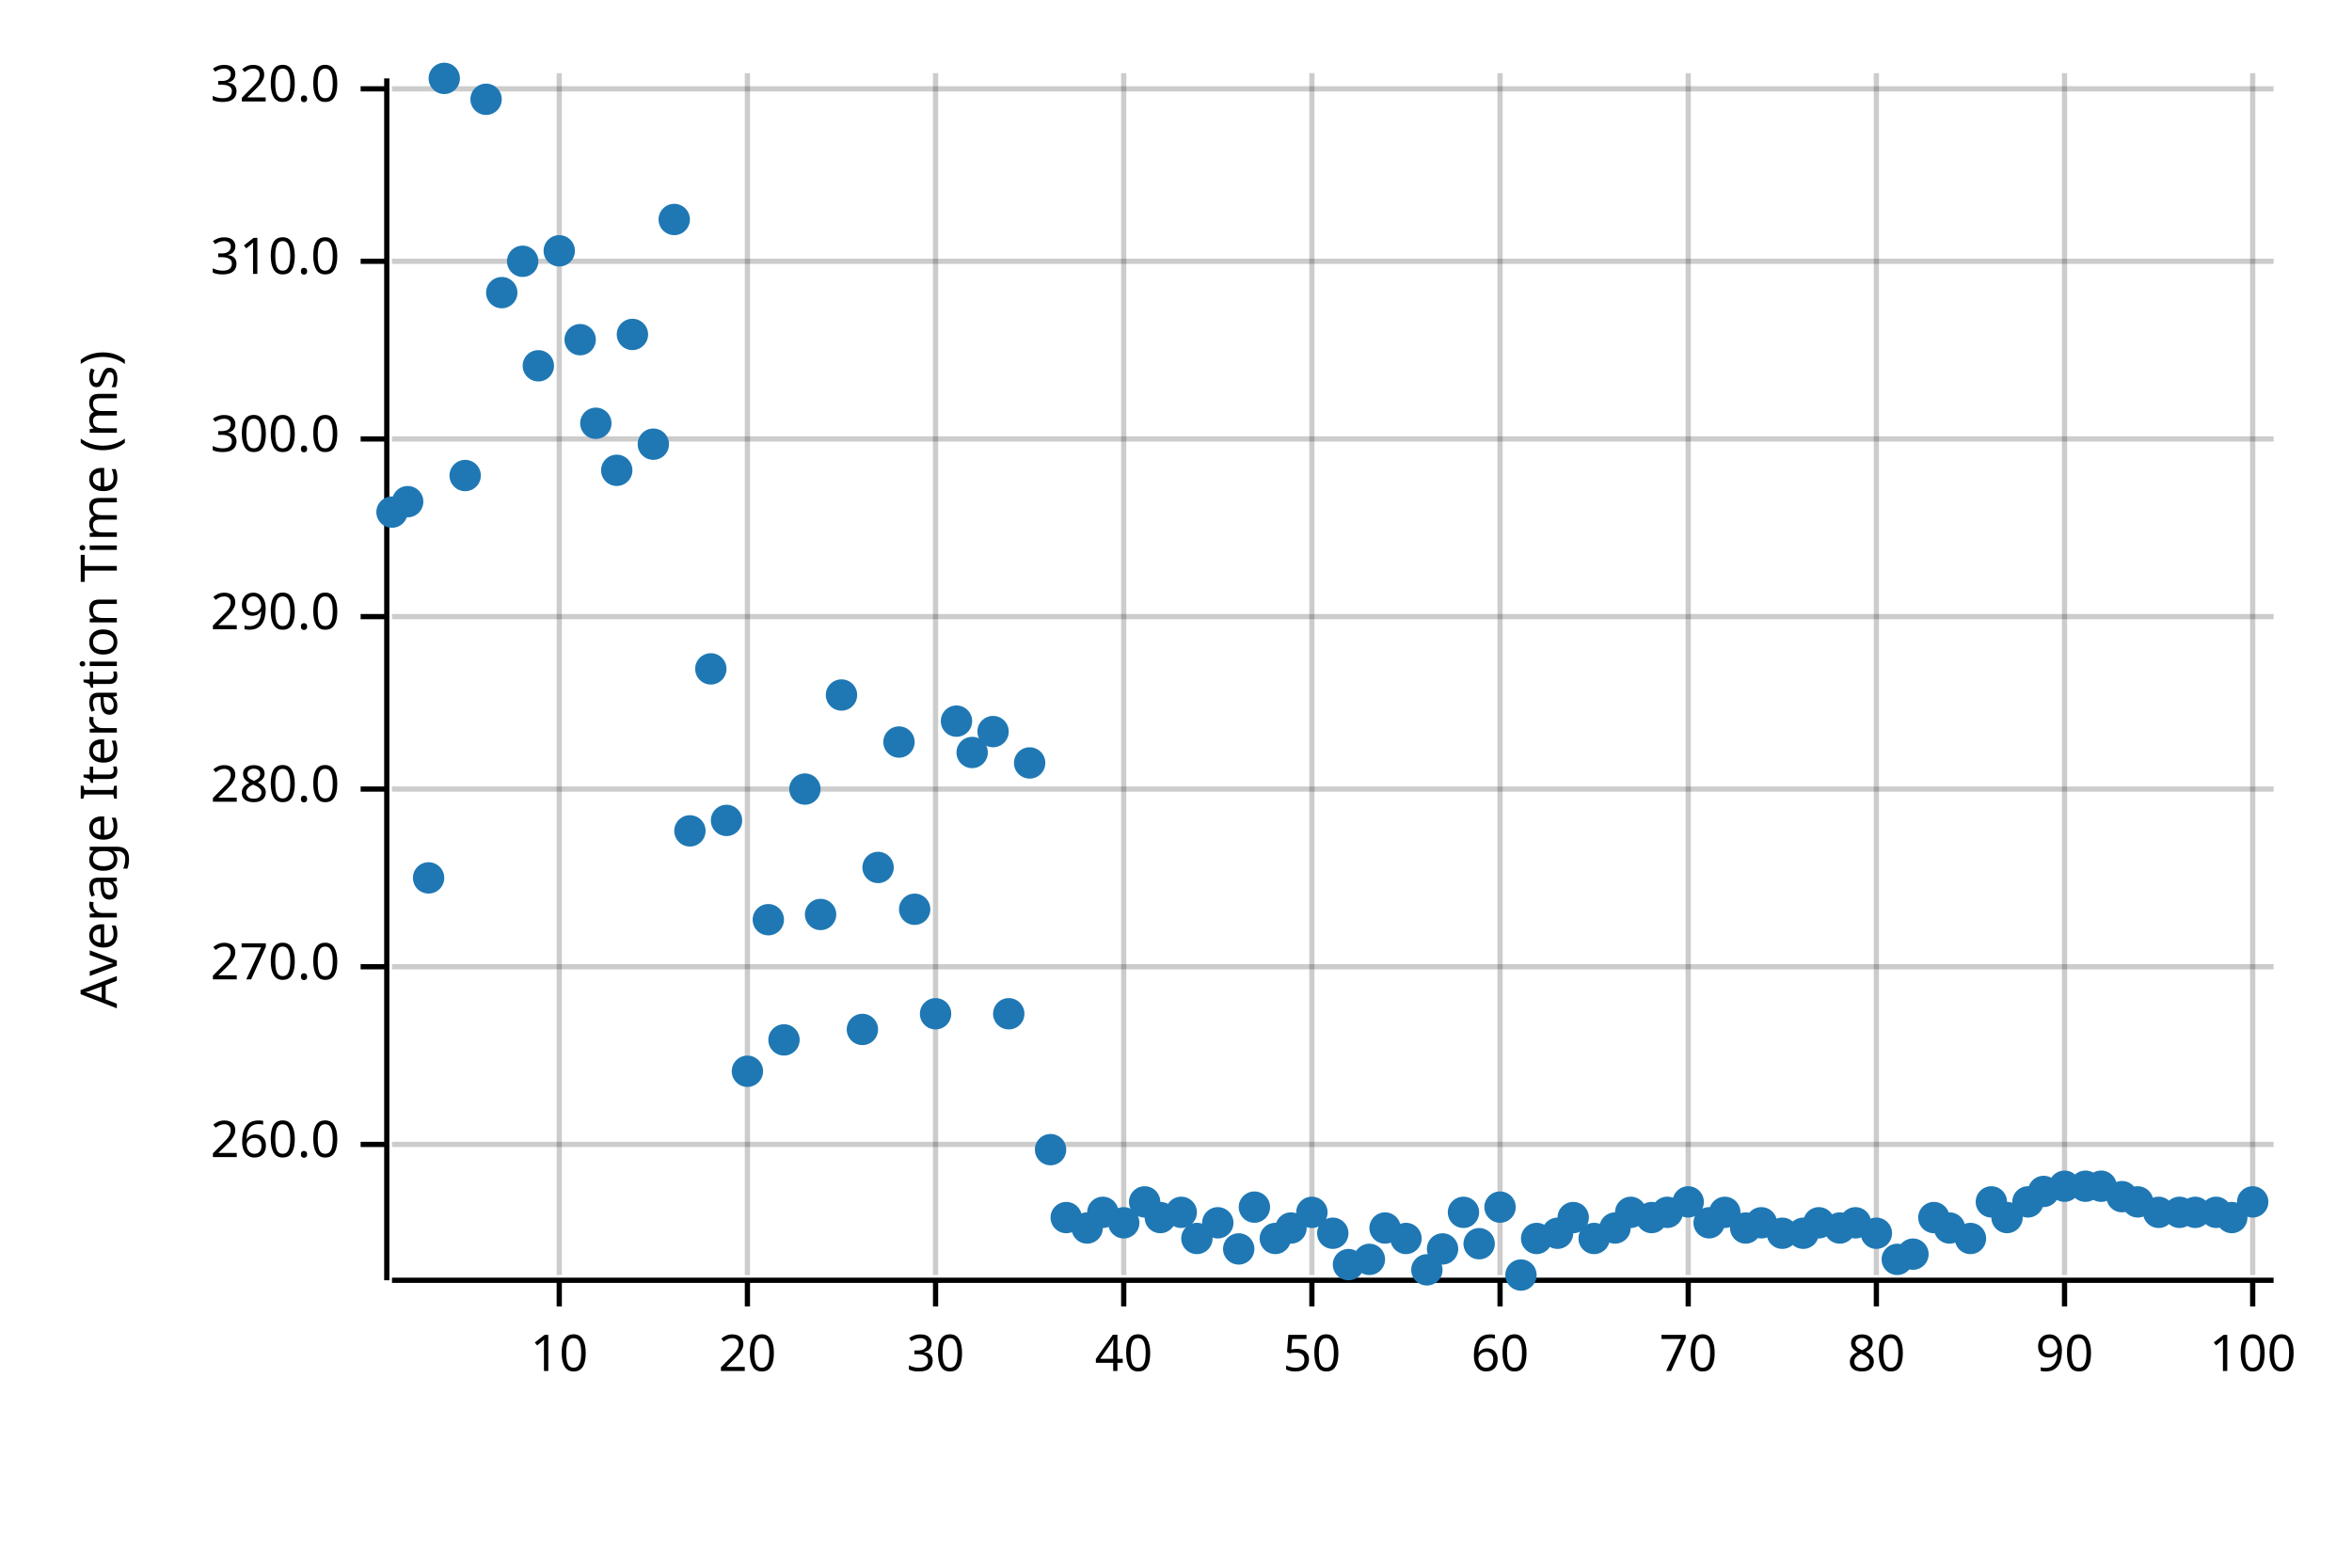
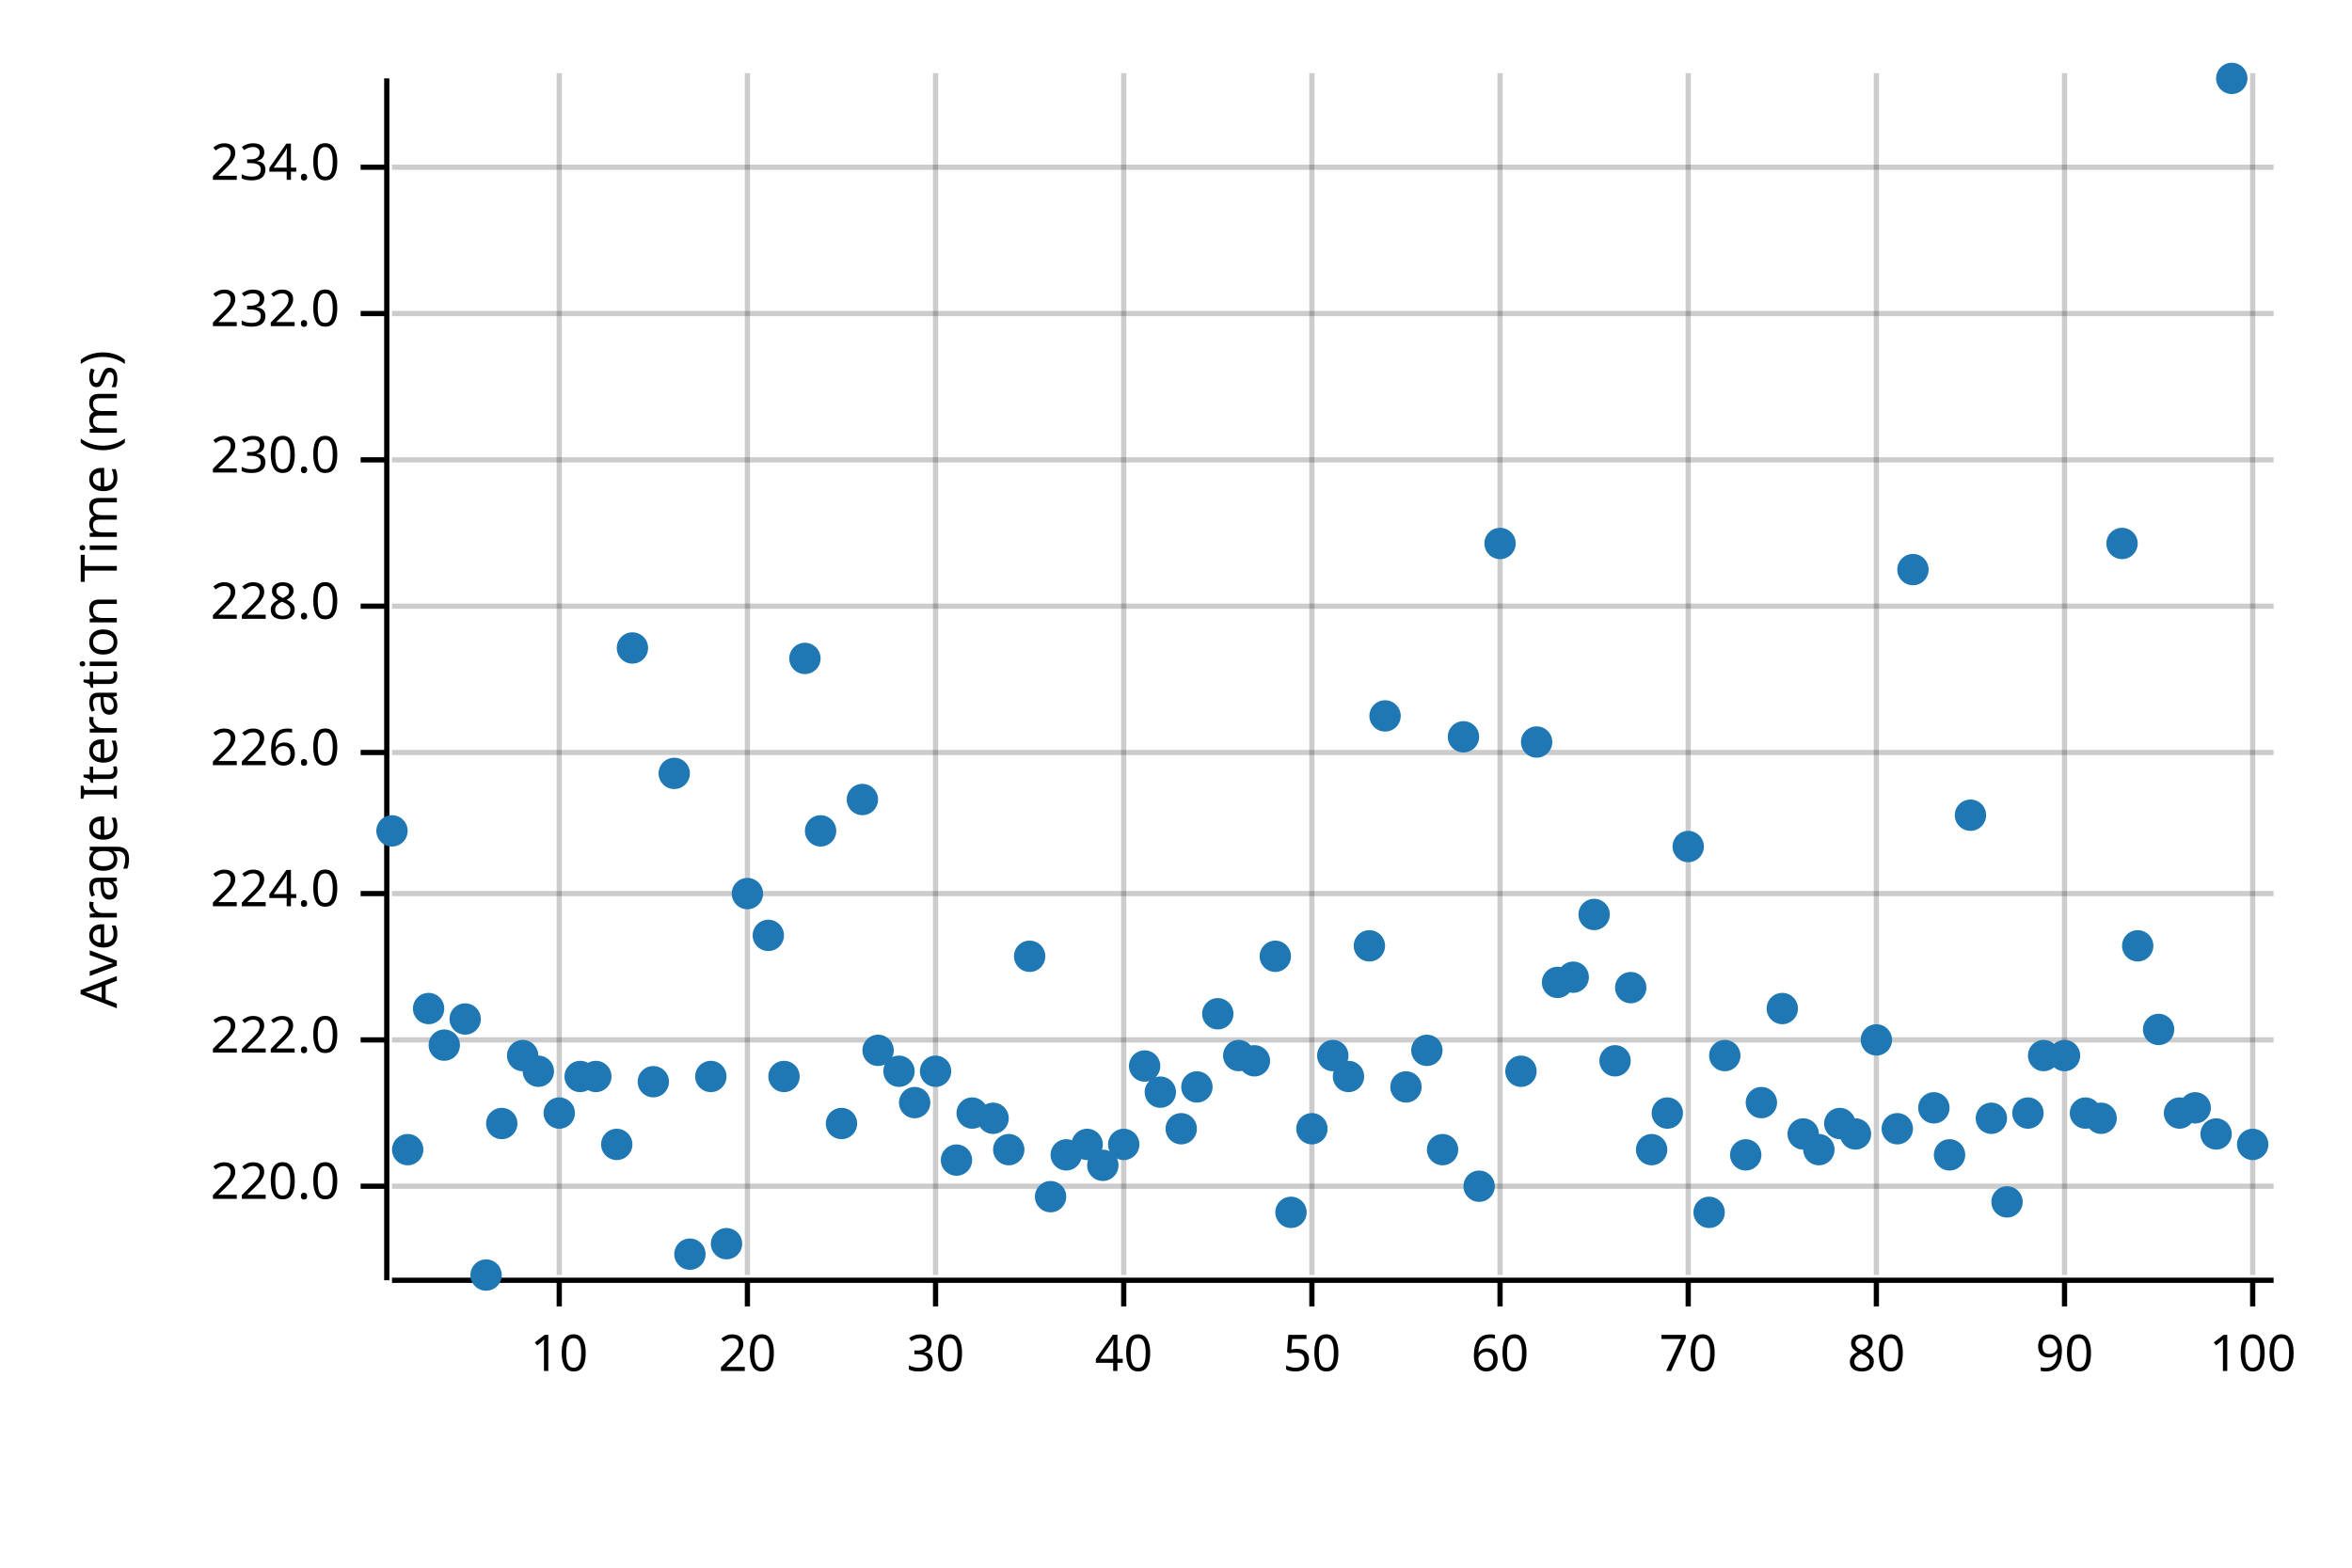
<svg xmlns="http://www.w3.org/2000/svg" width="450" height="300" viewBox="0 0 450 300">
  <text x="15" y="130" dy="0.76em" text-anchor="middle" font-family="sans-serif" font-size="9.677" opacity="1" fill="#000000" transform="rotate(270, 15, 130)">
Average Iteration Time (ms)
</text>
  <line opacity="0.2" stroke="#000000" stroke-width="1" x1="107" y1="244" x2="107" y2="14" />
  <line opacity="0.2" stroke="#000000" stroke-width="1" x1="143" y1="244" x2="143" y2="14" />
  <line opacity="0.2" stroke="#000000" stroke-width="1" x1="179" y1="244" x2="179" y2="14" />
  <line opacity="0.2" stroke="#000000" stroke-width="1" x1="215" y1="244" x2="215" y2="14" />
  <line opacity="0.2" stroke="#000000" stroke-width="1" x1="251" y1="244" x2="251" y2="14" />
  <line opacity="0.2" stroke="#000000" stroke-width="1" x1="287" y1="244" x2="287" y2="14" />
  <line opacity="0.2" stroke="#000000" stroke-width="1" x1="323" y1="244" x2="323" y2="14" />
  <line opacity="0.2" stroke="#000000" stroke-width="1" x1="359" y1="244" x2="359" y2="14" />
  <line opacity="0.2" stroke="#000000" stroke-width="1" x1="395" y1="244" x2="395" y2="14" />
  <line opacity="0.2" stroke="#000000" stroke-width="1" x1="431" y1="244" x2="431" y2="14" />
-   <line opacity="0.2" stroke="#000000" stroke-width="1" x1="75" y1="219" x2="435" y2="219" />
-   <line opacity="0.2" stroke="#000000" stroke-width="1" x1="75" y1="185" x2="435" y2="185" />
-   <line opacity="0.2" stroke="#000000" stroke-width="1" x1="75" y1="151" x2="435" y2="151" />
-   <line opacity="0.2" stroke="#000000" stroke-width="1" x1="75" y1="118" x2="435" y2="118" />
-   <line opacity="0.2" stroke="#000000" stroke-width="1" x1="75" y1="84" x2="435" y2="84" />
-   <line opacity="0.2" stroke="#000000" stroke-width="1" x1="75" y1="50" x2="435" y2="50" />
-   <line opacity="0.2" stroke="#000000" stroke-width="1" x1="75" y1="17" x2="435" y2="17" />
+   <line opacity="0.2" stroke="#000000" stroke-width="1" x1="75" y1="227" x2="435" y2="227" />
+   <line opacity="0.2" stroke="#000000" stroke-width="1" x1="75" y1="199" x2="435" y2="199" />
+   <line opacity="0.2" stroke="#000000" stroke-width="1" x1="75" y1="171" x2="435" y2="171" />
+   <line opacity="0.2" stroke="#000000" stroke-width="1" x1="75" y1="144" x2="435" y2="144" />
+   <line opacity="0.2" stroke="#000000" stroke-width="1" x1="75" y1="116" x2="435" y2="116" />
+   <line opacity="0.2" stroke="#000000" stroke-width="1" x1="75" y1="88" x2="435" y2="88" />
+   <line opacity="0.2" stroke="#000000" stroke-width="1" x1="75" y1="60" x2="435" y2="60" />
+   <line opacity="0.2" stroke="#000000" stroke-width="1" x1="75" y1="32" x2="435" y2="32" />
  <polyline fill="none" opacity="1" stroke="#000000" stroke-width="1" points="74,15 74,245 " />
-   <text x="65" y="219" dy="0.5ex" text-anchor="end" font-family="sans-serif" font-size="9.677" opacity="1" fill="#000000">
- 260.0
+   <text x="65" y="227" dy="0.5ex" text-anchor="end" font-family="sans-serif" font-size="9.677" opacity="1" fill="#000000">
+ 220.0
</text>
-   <polyline fill="none" opacity="1" stroke="#000000" stroke-width="1" points="69,219 74,219 " />
-   <text x="65" y="185" dy="0.5ex" text-anchor="end" font-family="sans-serif" font-size="9.677" opacity="1" fill="#000000">
- 270.0
+   <polyline fill="none" opacity="1" stroke="#000000" stroke-width="1" points="69,227 74,227 " />
+   <text x="65" y="199" dy="0.5ex" text-anchor="end" font-family="sans-serif" font-size="9.677" opacity="1" fill="#000000">
+ 222.0
</text>
-   <polyline fill="none" opacity="1" stroke="#000000" stroke-width="1" points="69,185 74,185 " />
-   <text x="65" y="151" dy="0.5ex" text-anchor="end" font-family="sans-serif" font-size="9.677" opacity="1" fill="#000000">
- 280.0
+   <polyline fill="none" opacity="1" stroke="#000000" stroke-width="1" points="69,199 74,199 " />
+   <text x="65" y="171" dy="0.5ex" text-anchor="end" font-family="sans-serif" font-size="9.677" opacity="1" fill="#000000">
+ 224.0
</text>
-   <polyline fill="none" opacity="1" stroke="#000000" stroke-width="1" points="69,151 74,151 " />
-   <text x="65" y="118" dy="0.5ex" text-anchor="end" font-family="sans-serif" font-size="9.677" opacity="1" fill="#000000">
- 290.0
+   <polyline fill="none" opacity="1" stroke="#000000" stroke-width="1" points="69,171 74,171 " />
+   <text x="65" y="144" dy="0.5ex" text-anchor="end" font-family="sans-serif" font-size="9.677" opacity="1" fill="#000000">
+ 226.0
</text>
-   <polyline fill="none" opacity="1" stroke="#000000" stroke-width="1" points="69,118 74,118 " />
-   <text x="65" y="84" dy="0.5ex" text-anchor="end" font-family="sans-serif" font-size="9.677" opacity="1" fill="#000000">
- 300.0
+   <polyline fill="none" opacity="1" stroke="#000000" stroke-width="1" points="69,144 74,144 " />
+   <text x="65" y="116" dy="0.5ex" text-anchor="end" font-family="sans-serif" font-size="9.677" opacity="1" fill="#000000">
+ 228.0
</text>
-   <polyline fill="none" opacity="1" stroke="#000000" stroke-width="1" points="69,84 74,84 " />
-   <text x="65" y="50" dy="0.5ex" text-anchor="end" font-family="sans-serif" font-size="9.677" opacity="1" fill="#000000">
- 310.0
+   <polyline fill="none" opacity="1" stroke="#000000" stroke-width="1" points="69,116 74,116 " />
+   <text x="65" y="88" dy="0.5ex" text-anchor="end" font-family="sans-serif" font-size="9.677" opacity="1" fill="#000000">
+ 230.0
</text>
-   <polyline fill="none" opacity="1" stroke="#000000" stroke-width="1" points="69,50 74,50 " />
-   <text x="65" y="17" dy="0.5ex" text-anchor="end" font-family="sans-serif" font-size="9.677" opacity="1" fill="#000000">
- 320.0
+   <polyline fill="none" opacity="1" stroke="#000000" stroke-width="1" points="69,88 74,88 " />
+   <text x="65" y="60" dy="0.5ex" text-anchor="end" font-family="sans-serif" font-size="9.677" opacity="1" fill="#000000">
+ 232.0
</text>
-   <polyline fill="none" opacity="1" stroke="#000000" stroke-width="1" points="69,17 74,17 " />
+   <polyline fill="none" opacity="1" stroke="#000000" stroke-width="1" points="69,60 74,60 " />
+   <text x="65" y="32" dy="0.5ex" text-anchor="end" font-family="sans-serif" font-size="9.677" opacity="1" fill="#000000">
+ 234.0
+ </text>
+   <polyline fill="none" opacity="1" stroke="#000000" stroke-width="1" points="69,32 74,32 " />
  <polyline fill="none" opacity="1" stroke="#000000" stroke-width="1" points="75,245 435,245 " />
  <text x="107" y="255" dy="0.76em" text-anchor="middle" font-family="sans-serif" font-size="9.677" opacity="1" fill="#000000">
10
</text>
  <polyline fill="none" opacity="1" stroke="#000000" stroke-width="1" points="107,245 107,250 " />
  <text x="143" y="255" dy="0.76em" text-anchor="middle" font-family="sans-serif" font-size="9.677" opacity="1" fill="#000000">
20
</text>
  <polyline fill="none" opacity="1" stroke="#000000" stroke-width="1" points="143,245 143,250 " />
  <text x="179" y="255" dy="0.76em" text-anchor="middle" font-family="sans-serif" font-size="9.677" opacity="1" fill="#000000">
30
</text>
  <polyline fill="none" opacity="1" stroke="#000000" stroke-width="1" points="179,245 179,250 " />
  <text x="215" y="255" dy="0.76em" text-anchor="middle" font-family="sans-serif" font-size="9.677" opacity="1" fill="#000000">
40
</text>
  <polyline fill="none" opacity="1" stroke="#000000" stroke-width="1" points="215,245 215,250 " />
  <text x="251" y="255" dy="0.76em" text-anchor="middle" font-family="sans-serif" font-size="9.677" opacity="1" fill="#000000">
50
</text>
  <polyline fill="none" opacity="1" stroke="#000000" stroke-width="1" points="251,245 251,250 " />
  <text x="287" y="255" dy="0.76em" text-anchor="middle" font-family="sans-serif" font-size="9.677" opacity="1" fill="#000000">
60
</text>
  <polyline fill="none" opacity="1" stroke="#000000" stroke-width="1" points="287,245 287,250 " />
  <text x="323" y="255" dy="0.76em" text-anchor="middle" font-family="sans-serif" font-size="9.677" opacity="1" fill="#000000">
70
</text>
  <polyline fill="none" opacity="1" stroke="#000000" stroke-width="1" points="323,245 323,250 " />
  <text x="359" y="255" dy="0.76em" text-anchor="middle" font-family="sans-serif" font-size="9.677" opacity="1" fill="#000000">
80
</text>
  <polyline fill="none" opacity="1" stroke="#000000" stroke-width="1" points="359,245 359,250 " />
  <text x="395" y="255" dy="0.76em" text-anchor="middle" font-family="sans-serif" font-size="9.677" opacity="1" fill="#000000">
90
</text>
  <polyline fill="none" opacity="1" stroke="#000000" stroke-width="1" points="395,245 395,250 " />
  <text x="431" y="255" dy="0.76em" text-anchor="middle" font-family="sans-serif" font-size="9.677" opacity="1" fill="#000000">
100
</text>
  <polyline fill="none" opacity="1" stroke="#000000" stroke-width="1" points="431,245 431,250 " />
-   <circle cx="75" cy="98" r="3" opacity="1" fill="#1F78B4" stroke="none" stroke-width="1" />
-   <circle cx="78" cy="96" r="3" opacity="1" fill="#1F78B4" stroke="none" stroke-width="1" />
-   <circle cx="82" cy="168" r="3" opacity="1" fill="#1F78B4" stroke="none" stroke-width="1" />
-   <circle cx="85" cy="15" r="3" opacity="1" fill="#1F78B4" stroke="none" stroke-width="1" />
-   <circle cx="89" cy="91" r="3" opacity="1" fill="#1F78B4" stroke="none" stroke-width="1" />
-   <circle cx="93" cy="19" r="3" opacity="1" fill="#1F78B4" stroke="none" stroke-width="1" />
-   <circle cx="96" cy="56" r="3" opacity="1" fill="#1F78B4" stroke="none" stroke-width="1" />
-   <circle cx="100" cy="50" r="3" opacity="1" fill="#1F78B4" stroke="none" stroke-width="1" />
-   <circle cx="103" cy="70" r="3" opacity="1" fill="#1F78B4" stroke="none" stroke-width="1" />
-   <circle cx="107" cy="48" r="3" opacity="1" fill="#1F78B4" stroke="none" stroke-width="1" />
-   <circle cx="111" cy="65" r="3" opacity="1" fill="#1F78B4" stroke="none" stroke-width="1" />
-   <circle cx="114" cy="81" r="3" opacity="1" fill="#1F78B4" stroke="none" stroke-width="1" />
-   <circle cx="118" cy="90" r="3" opacity="1" fill="#1F78B4" stroke="none" stroke-width="1" />
-   <circle cx="121" cy="64" r="3" opacity="1" fill="#1F78B4" stroke="none" stroke-width="1" />
-   <circle cx="125" cy="85" r="3" opacity="1" fill="#1F78B4" stroke="none" stroke-width="1" />
-   <circle cx="129" cy="42" r="3" opacity="1" fill="#1F78B4" stroke="none" stroke-width="1" />
-   <circle cx="132" cy="159" r="3" opacity="1" fill="#1F78B4" stroke="none" stroke-width="1" />
-   <circle cx="136" cy="128" r="3" opacity="1" fill="#1F78B4" stroke="none" stroke-width="1" />
-   <circle cx="139" cy="157" r="3" opacity="1" fill="#1F78B4" stroke="none" stroke-width="1" />
-   <circle cx="143" cy="205" r="3" opacity="1" fill="#1F78B4" stroke="none" stroke-width="1" />
-   <circle cx="147" cy="176" r="3" opacity="1" fill="#1F78B4" stroke="none" stroke-width="1" />
-   <circle cx="150" cy="199" r="3" opacity="1" fill="#1F78B4" stroke="none" stroke-width="1" />
-   <circle cx="154" cy="151" r="3" opacity="1" fill="#1F78B4" stroke="none" stroke-width="1" />
-   <circle cx="157" cy="175" r="3" opacity="1" fill="#1F78B4" stroke="none" stroke-width="1" />
-   <circle cx="161" cy="133" r="3" opacity="1" fill="#1F78B4" stroke="none" stroke-width="1" />
-   <circle cx="165" cy="197" r="3" opacity="1" fill="#1F78B4" stroke="none" stroke-width="1" />
-   <circle cx="168" cy="166" r="3" opacity="1" fill="#1F78B4" stroke="none" stroke-width="1" />
-   <circle cx="172" cy="142" r="3" opacity="1" fill="#1F78B4" stroke="none" stroke-width="1" />
-   <circle cx="175" cy="174" r="3" opacity="1" fill="#1F78B4" stroke="none" stroke-width="1" />
-   <circle cx="179" cy="194" r="3" opacity="1" fill="#1F78B4" stroke="none" stroke-width="1" />
-   <circle cx="183" cy="138" r="3" opacity="1" fill="#1F78B4" stroke="none" stroke-width="1" />
-   <circle cx="186" cy="144" r="3" opacity="1" fill="#1F78B4" stroke="none" stroke-width="1" />
-   <circle cx="190" cy="140" r="3" opacity="1" fill="#1F78B4" stroke="none" stroke-width="1" />
-   <circle cx="193" cy="194" r="3" opacity="1" fill="#1F78B4" stroke="none" stroke-width="1" />
-   <circle cx="197" cy="146" r="3" opacity="1" fill="#1F78B4" stroke="none" stroke-width="1" />
-   <circle cx="201" cy="220" r="3" opacity="1" fill="#1F78B4" stroke="none" stroke-width="1" />
-   <circle cx="204" cy="233" r="3" opacity="1" fill="#1F78B4" stroke="none" stroke-width="1" />
-   <circle cx="208" cy="235" r="3" opacity="1" fill="#1F78B4" stroke="none" stroke-width="1" />
-   <circle cx="211" cy="232" r="3" opacity="1" fill="#1F78B4" stroke="none" stroke-width="1" />
-   <circle cx="215" cy="234" r="3" opacity="1" fill="#1F78B4" stroke="none" stroke-width="1" />
-   <circle cx="219" cy="230" r="3" opacity="1" fill="#1F78B4" stroke="none" stroke-width="1" />
-   <circle cx="222" cy="233" r="3" opacity="1" fill="#1F78B4" stroke="none" stroke-width="1" />
-   <circle cx="226" cy="232" r="3" opacity="1" fill="#1F78B4" stroke="none" stroke-width="1" />
-   <circle cx="229" cy="237" r="3" opacity="1" fill="#1F78B4" stroke="none" stroke-width="1" />
-   <circle cx="233" cy="234" r="3" opacity="1" fill="#1F78B4" stroke="none" stroke-width="1" />
-   <circle cx="237" cy="239" r="3" opacity="1" fill="#1F78B4" stroke="none" stroke-width="1" />
-   <circle cx="240" cy="231" r="3" opacity="1" fill="#1F78B4" stroke="none" stroke-width="1" />
-   <circle cx="244" cy="237" r="3" opacity="1" fill="#1F78B4" stroke="none" stroke-width="1" />
-   <circle cx="247" cy="235" r="3" opacity="1" fill="#1F78B4" stroke="none" stroke-width="1" />
-   <circle cx="251" cy="232" r="3" opacity="1" fill="#1F78B4" stroke="none" stroke-width="1" />
-   <circle cx="255" cy="236" r="3" opacity="1" fill="#1F78B4" stroke="none" stroke-width="1" />
-   <circle cx="258" cy="242" r="3" opacity="1" fill="#1F78B4" stroke="none" stroke-width="1" />
-   <circle cx="262" cy="241" r="3" opacity="1" fill="#1F78B4" stroke="none" stroke-width="1" />
-   <circle cx="265" cy="235" r="3" opacity="1" fill="#1F78B4" stroke="none" stroke-width="1" />
-   <circle cx="269" cy="237" r="3" opacity="1" fill="#1F78B4" stroke="none" stroke-width="1" />
-   <circle cx="273" cy="243" r="3" opacity="1" fill="#1F78B4" stroke="none" stroke-width="1" />
-   <circle cx="276" cy="239" r="3" opacity="1" fill="#1F78B4" stroke="none" stroke-width="1" />
-   <circle cx="280" cy="232" r="3" opacity="1" fill="#1F78B4" stroke="none" stroke-width="1" />
-   <circle cx="283" cy="238" r="3" opacity="1" fill="#1F78B4" stroke="none" stroke-width="1" />
-   <circle cx="287" cy="231" r="3" opacity="1" fill="#1F78B4" stroke="none" stroke-width="1" />
-   <circle cx="291" cy="244" r="3" opacity="1" fill="#1F78B4" stroke="none" stroke-width="1" />
-   <circle cx="294" cy="237" r="3" opacity="1" fill="#1F78B4" stroke="none" stroke-width="1" />
-   <circle cx="298" cy="236" r="3" opacity="1" fill="#1F78B4" stroke="none" stroke-width="1" />
-   <circle cx="301" cy="233" r="3" opacity="1" fill="#1F78B4" stroke="none" stroke-width="1" />
-   <circle cx="305" cy="237" r="3" opacity="1" fill="#1F78B4" stroke="none" stroke-width="1" />
-   <circle cx="309" cy="235" r="3" opacity="1" fill="#1F78B4" stroke="none" stroke-width="1" />
-   <circle cx="312" cy="232" r="3" opacity="1" fill="#1F78B4" stroke="none" stroke-width="1" />
-   <circle cx="316" cy="233" r="3" opacity="1" fill="#1F78B4" stroke="none" stroke-width="1" />
-   <circle cx="319" cy="232" r="3" opacity="1" fill="#1F78B4" stroke="none" stroke-width="1" />
-   <circle cx="323" cy="230" r="3" opacity="1" fill="#1F78B4" stroke="none" stroke-width="1" />
-   <circle cx="327" cy="234" r="3" opacity="1" fill="#1F78B4" stroke="none" stroke-width="1" />
-   <circle cx="330" cy="232" r="3" opacity="1" fill="#1F78B4" stroke="none" stroke-width="1" />
-   <circle cx="334" cy="235" r="3" opacity="1" fill="#1F78B4" stroke="none" stroke-width="1" />
-   <circle cx="337" cy="234" r="3" opacity="1" fill="#1F78B4" stroke="none" stroke-width="1" />
-   <circle cx="341" cy="236" r="3" opacity="1" fill="#1F78B4" stroke="none" stroke-width="1" />
-   <circle cx="345" cy="236" r="3" opacity="1" fill="#1F78B4" stroke="none" stroke-width="1" />
-   <circle cx="348" cy="234" r="3" opacity="1" fill="#1F78B4" stroke="none" stroke-width="1" />
-   <circle cx="352" cy="235" r="3" opacity="1" fill="#1F78B4" stroke="none" stroke-width="1" />
-   <circle cx="355" cy="234" r="3" opacity="1" fill="#1F78B4" stroke="none" stroke-width="1" />
-   <circle cx="359" cy="236" r="3" opacity="1" fill="#1F78B4" stroke="none" stroke-width="1" />
-   <circle cx="363" cy="241" r="3" opacity="1" fill="#1F78B4" stroke="none" stroke-width="1" />
-   <circle cx="366" cy="240" r="3" opacity="1" fill="#1F78B4" stroke="none" stroke-width="1" />
-   <circle cx="370" cy="233" r="3" opacity="1" fill="#1F78B4" stroke="none" stroke-width="1" />
-   <circle cx="373" cy="235" r="3" opacity="1" fill="#1F78B4" stroke="none" stroke-width="1" />
-   <circle cx="377" cy="237" r="3" opacity="1" fill="#1F78B4" stroke="none" stroke-width="1" />
-   <circle cx="381" cy="230" r="3" opacity="1" fill="#1F78B4" stroke="none" stroke-width="1" />
-   <circle cx="384" cy="233" r="3" opacity="1" fill="#1F78B4" stroke="none" stroke-width="1" />
-   <circle cx="388" cy="230" r="3" opacity="1" fill="#1F78B4" stroke="none" stroke-width="1" />
-   <circle cx="391" cy="228" r="3" opacity="1" fill="#1F78B4" stroke="none" stroke-width="1" />
-   <circle cx="395" cy="227" r="3" opacity="1" fill="#1F78B4" stroke="none" stroke-width="1" />
-   <circle cx="399" cy="227" r="3" opacity="1" fill="#1F78B4" stroke="none" stroke-width="1" />
-   <circle cx="402" cy="227" r="3" opacity="1" fill="#1F78B4" stroke="none" stroke-width="1" />
-   <circle cx="406" cy="229" r="3" opacity="1" fill="#1F78B4" stroke="none" stroke-width="1" />
-   <circle cx="409" cy="230" r="3" opacity="1" fill="#1F78B4" stroke="none" stroke-width="1" />
-   <circle cx="413" cy="232" r="3" opacity="1" fill="#1F78B4" stroke="none" stroke-width="1" />
-   <circle cx="417" cy="232" r="3" opacity="1" fill="#1F78B4" stroke="none" stroke-width="1" />
-   <circle cx="420" cy="232" r="3" opacity="1" fill="#1F78B4" stroke="none" stroke-width="1" />
-   <circle cx="424" cy="232" r="3" opacity="1" fill="#1F78B4" stroke="none" stroke-width="1" />
-   <circle cx="427" cy="233" r="3" opacity="1" fill="#1F78B4" stroke="none" stroke-width="1" />
-   <circle cx="431" cy="230" r="3" opacity="1" fill="#1F78B4" stroke="none" stroke-width="1" />
+   <circle cx="75" cy="159" r="3" opacity="1" fill="#1F78B4" stroke="none" stroke-width="1" />
+   <circle cx="78" cy="220" r="3" opacity="1" fill="#1F78B4" stroke="none" stroke-width="1" />
+   <circle cx="82" cy="193" r="3" opacity="1" fill="#1F78B4" stroke="none" stroke-width="1" />
+   <circle cx="85" cy="200" r="3" opacity="1" fill="#1F78B4" stroke="none" stroke-width="1" />
+   <circle cx="89" cy="195" r="3" opacity="1" fill="#1F78B4" stroke="none" stroke-width="1" />
+   <circle cx="93" cy="244" r="3" opacity="1" fill="#1F78B4" stroke="none" stroke-width="1" />
+   <circle cx="96" cy="215" r="3" opacity="1" fill="#1F78B4" stroke="none" stroke-width="1" />
+   <circle cx="100" cy="202" r="3" opacity="1" fill="#1F78B4" stroke="none" stroke-width="1" />
+   <circle cx="103" cy="205" r="3" opacity="1" fill="#1F78B4" stroke="none" stroke-width="1" />
+   <circle cx="107" cy="213" r="3" opacity="1" fill="#1F78B4" stroke="none" stroke-width="1" />
+   <circle cx="111" cy="206" r="3" opacity="1" fill="#1F78B4" stroke="none" stroke-width="1" />
+   <circle cx="114" cy="206" r="3" opacity="1" fill="#1F78B4" stroke="none" stroke-width="1" />
+   <circle cx="118" cy="219" r="3" opacity="1" fill="#1F78B4" stroke="none" stroke-width="1" />
+   <circle cx="121" cy="124" r="3" opacity="1" fill="#1F78B4" stroke="none" stroke-width="1" />
+   <circle cx="125" cy="207" r="3" opacity="1" fill="#1F78B4" stroke="none" stroke-width="1" />
+   <circle cx="129" cy="148" r="3" opacity="1" fill="#1F78B4" stroke="none" stroke-width="1" />
+   <circle cx="132" cy="240" r="3" opacity="1" fill="#1F78B4" stroke="none" stroke-width="1" />
+   <circle cx="136" cy="206" r="3" opacity="1" fill="#1F78B4" stroke="none" stroke-width="1" />
+   <circle cx="139" cy="238" r="3" opacity="1" fill="#1F78B4" stroke="none" stroke-width="1" />
+   <circle cx="143" cy="171" r="3" opacity="1" fill="#1F78B4" stroke="none" stroke-width="1" />
+   <circle cx="147" cy="179" r="3" opacity="1" fill="#1F78B4" stroke="none" stroke-width="1" />
+   <circle cx="150" cy="206" r="3" opacity="1" fill="#1F78B4" stroke="none" stroke-width="1" />
+   <circle cx="154" cy="126" r="3" opacity="1" fill="#1F78B4" stroke="none" stroke-width="1" />
+   <circle cx="157" cy="159" r="3" opacity="1" fill="#1F78B4" stroke="none" stroke-width="1" />
+   <circle cx="161" cy="215" r="3" opacity="1" fill="#1F78B4" stroke="none" stroke-width="1" />
+   <circle cx="165" cy="153" r="3" opacity="1" fill="#1F78B4" stroke="none" stroke-width="1" />
+   <circle cx="168" cy="201" r="3" opacity="1" fill="#1F78B4" stroke="none" stroke-width="1" />
+   <circle cx="172" cy="205" r="3" opacity="1" fill="#1F78B4" stroke="none" stroke-width="1" />
+   <circle cx="175" cy="211" r="3" opacity="1" fill="#1F78B4" stroke="none" stroke-width="1" />
+   <circle cx="179" cy="205" r="3" opacity="1" fill="#1F78B4" stroke="none" stroke-width="1" />
+   <circle cx="183" cy="222" r="3" opacity="1" fill="#1F78B4" stroke="none" stroke-width="1" />
+   <circle cx="186" cy="213" r="3" opacity="1" fill="#1F78B4" stroke="none" stroke-width="1" />
+   <circle cx="190" cy="214" r="3" opacity="1" fill="#1F78B4" stroke="none" stroke-width="1" />
+   <circle cx="193" cy="220" r="3" opacity="1" fill="#1F78B4" stroke="none" stroke-width="1" />
+   <circle cx="197" cy="183" r="3" opacity="1" fill="#1F78B4" stroke="none" stroke-width="1" />
+   <circle cx="201" cy="229" r="3" opacity="1" fill="#1F78B4" stroke="none" stroke-width="1" />
+   <circle cx="204" cy="221" r="3" opacity="1" fill="#1F78B4" stroke="none" stroke-width="1" />
+   <circle cx="208" cy="219" r="3" opacity="1" fill="#1F78B4" stroke="none" stroke-width="1" />
+   <circle cx="211" cy="223" r="3" opacity="1" fill="#1F78B4" stroke="none" stroke-width="1" />
+   <circle cx="215" cy="219" r="3" opacity="1" fill="#1F78B4" stroke="none" stroke-width="1" />
+   <circle cx="219" cy="204" r="3" opacity="1" fill="#1F78B4" stroke="none" stroke-width="1" />
+   <circle cx="222" cy="209" r="3" opacity="1" fill="#1F78B4" stroke="none" stroke-width="1" />
+   <circle cx="226" cy="216" r="3" opacity="1" fill="#1F78B4" stroke="none" stroke-width="1" />
+   <circle cx="229" cy="208" r="3" opacity="1" fill="#1F78B4" stroke="none" stroke-width="1" />
+   <circle cx="233" cy="194" r="3" opacity="1" fill="#1F78B4" stroke="none" stroke-width="1" />
+   <circle cx="237" cy="202" r="3" opacity="1" fill="#1F78B4" stroke="none" stroke-width="1" />
+   <circle cx="240" cy="203" r="3" opacity="1" fill="#1F78B4" stroke="none" stroke-width="1" />
+   <circle cx="244" cy="183" r="3" opacity="1" fill="#1F78B4" stroke="none" stroke-width="1" />
+   <circle cx="247" cy="232" r="3" opacity="1" fill="#1F78B4" stroke="none" stroke-width="1" />
+   <circle cx="251" cy="216" r="3" opacity="1" fill="#1F78B4" stroke="none" stroke-width="1" />
+   <circle cx="255" cy="202" r="3" opacity="1" fill="#1F78B4" stroke="none" stroke-width="1" />
+   <circle cx="258" cy="206" r="3" opacity="1" fill="#1F78B4" stroke="none" stroke-width="1" />
+   <circle cx="262" cy="181" r="3" opacity="1" fill="#1F78B4" stroke="none" stroke-width="1" />
+   <circle cx="265" cy="137" r="3" opacity="1" fill="#1F78B4" stroke="none" stroke-width="1" />
+   <circle cx="269" cy="208" r="3" opacity="1" fill="#1F78B4" stroke="none" stroke-width="1" />
+   <circle cx="273" cy="201" r="3" opacity="1" fill="#1F78B4" stroke="none" stroke-width="1" />
+   <circle cx="276" cy="220" r="3" opacity="1" fill="#1F78B4" stroke="none" stroke-width="1" />
+   <circle cx="280" cy="141" r="3" opacity="1" fill="#1F78B4" stroke="none" stroke-width="1" />
+   <circle cx="283" cy="227" r="3" opacity="1" fill="#1F78B4" stroke="none" stroke-width="1" />
+   <circle cx="287" cy="104" r="3" opacity="1" fill="#1F78B4" stroke="none" stroke-width="1" />
+   <circle cx="291" cy="205" r="3" opacity="1" fill="#1F78B4" stroke="none" stroke-width="1" />
+   <circle cx="294" cy="142" r="3" opacity="1" fill="#1F78B4" stroke="none" stroke-width="1" />
+   <circle cx="298" cy="188" r="3" opacity="1" fill="#1F78B4" stroke="none" stroke-width="1" />
+   <circle cx="301" cy="187" r="3" opacity="1" fill="#1F78B4" stroke="none" stroke-width="1" />
+   <circle cx="305" cy="175" r="3" opacity="1" fill="#1F78B4" stroke="none" stroke-width="1" />
+   <circle cx="309" cy="203" r="3" opacity="1" fill="#1F78B4" stroke="none" stroke-width="1" />
+   <circle cx="312" cy="189" r="3" opacity="1" fill="#1F78B4" stroke="none" stroke-width="1" />
+   <circle cx="316" cy="220" r="3" opacity="1" fill="#1F78B4" stroke="none" stroke-width="1" />
+   <circle cx="319" cy="213" r="3" opacity="1" fill="#1F78B4" stroke="none" stroke-width="1" />
+   <circle cx="323" cy="162" r="3" opacity="1" fill="#1F78B4" stroke="none" stroke-width="1" />
+   <circle cx="327" cy="232" r="3" opacity="1" fill="#1F78B4" stroke="none" stroke-width="1" />
+   <circle cx="330" cy="202" r="3" opacity="1" fill="#1F78B4" stroke="none" stroke-width="1" />
+   <circle cx="334" cy="221" r="3" opacity="1" fill="#1F78B4" stroke="none" stroke-width="1" />
+   <circle cx="337" cy="211" r="3" opacity="1" fill="#1F78B4" stroke="none" stroke-width="1" />
+   <circle cx="341" cy="193" r="3" opacity="1" fill="#1F78B4" stroke="none" stroke-width="1" />
+   <circle cx="345" cy="217" r="3" opacity="1" fill="#1F78B4" stroke="none" stroke-width="1" />
+   <circle cx="348" cy="220" r="3" opacity="1" fill="#1F78B4" stroke="none" stroke-width="1" />
+   <circle cx="352" cy="215" r="3" opacity="1" fill="#1F78B4" stroke="none" stroke-width="1" />
+   <circle cx="355" cy="217" r="3" opacity="1" fill="#1F78B4" stroke="none" stroke-width="1" />
+   <circle cx="359" cy="199" r="3" opacity="1" fill="#1F78B4" stroke="none" stroke-width="1" />
+   <circle cx="363" cy="216" r="3" opacity="1" fill="#1F78B4" stroke="none" stroke-width="1" />
+   <circle cx="366" cy="109" r="3" opacity="1" fill="#1F78B4" stroke="none" stroke-width="1" />
+   <circle cx="370" cy="212" r="3" opacity="1" fill="#1F78B4" stroke="none" stroke-width="1" />
+   <circle cx="373" cy="221" r="3" opacity="1" fill="#1F78B4" stroke="none" stroke-width="1" />
+   <circle cx="377" cy="156" r="3" opacity="1" fill="#1F78B4" stroke="none" stroke-width="1" />
+   <circle cx="381" cy="214" r="3" opacity="1" fill="#1F78B4" stroke="none" stroke-width="1" />
+   <circle cx="384" cy="230" r="3" opacity="1" fill="#1F78B4" stroke="none" stroke-width="1" />
+   <circle cx="388" cy="213" r="3" opacity="1" fill="#1F78B4" stroke="none" stroke-width="1" />
+   <circle cx="391" cy="202" r="3" opacity="1" fill="#1F78B4" stroke="none" stroke-width="1" />
+   <circle cx="395" cy="202" r="3" opacity="1" fill="#1F78B4" stroke="none" stroke-width="1" />
+   <circle cx="399" cy="213" r="3" opacity="1" fill="#1F78B4" stroke="none" stroke-width="1" />
+   <circle cx="402" cy="214" r="3" opacity="1" fill="#1F78B4" stroke="none" stroke-width="1" />
+   <circle cx="406" cy="104" r="3" opacity="1" fill="#1F78B4" stroke="none" stroke-width="1" />
+   <circle cx="409" cy="181" r="3" opacity="1" fill="#1F78B4" stroke="none" stroke-width="1" />
+   <circle cx="413" cy="197" r="3" opacity="1" fill="#1F78B4" stroke="none" stroke-width="1" />
+   <circle cx="417" cy="213" r="3" opacity="1" fill="#1F78B4" stroke="none" stroke-width="1" />
+   <circle cx="420" cy="212" r="3" opacity="1" fill="#1F78B4" stroke="none" stroke-width="1" />
+   <circle cx="424" cy="217" r="3" opacity="1" fill="#1F78B4" stroke="none" stroke-width="1" />
+   <circle cx="427" cy="15" r="3" opacity="1" fill="#1F78B4" stroke="none" stroke-width="1" />
+   <circle cx="431" cy="219" r="3" opacity="1" fill="#1F78B4" stroke="none" stroke-width="1" />
</svg>
